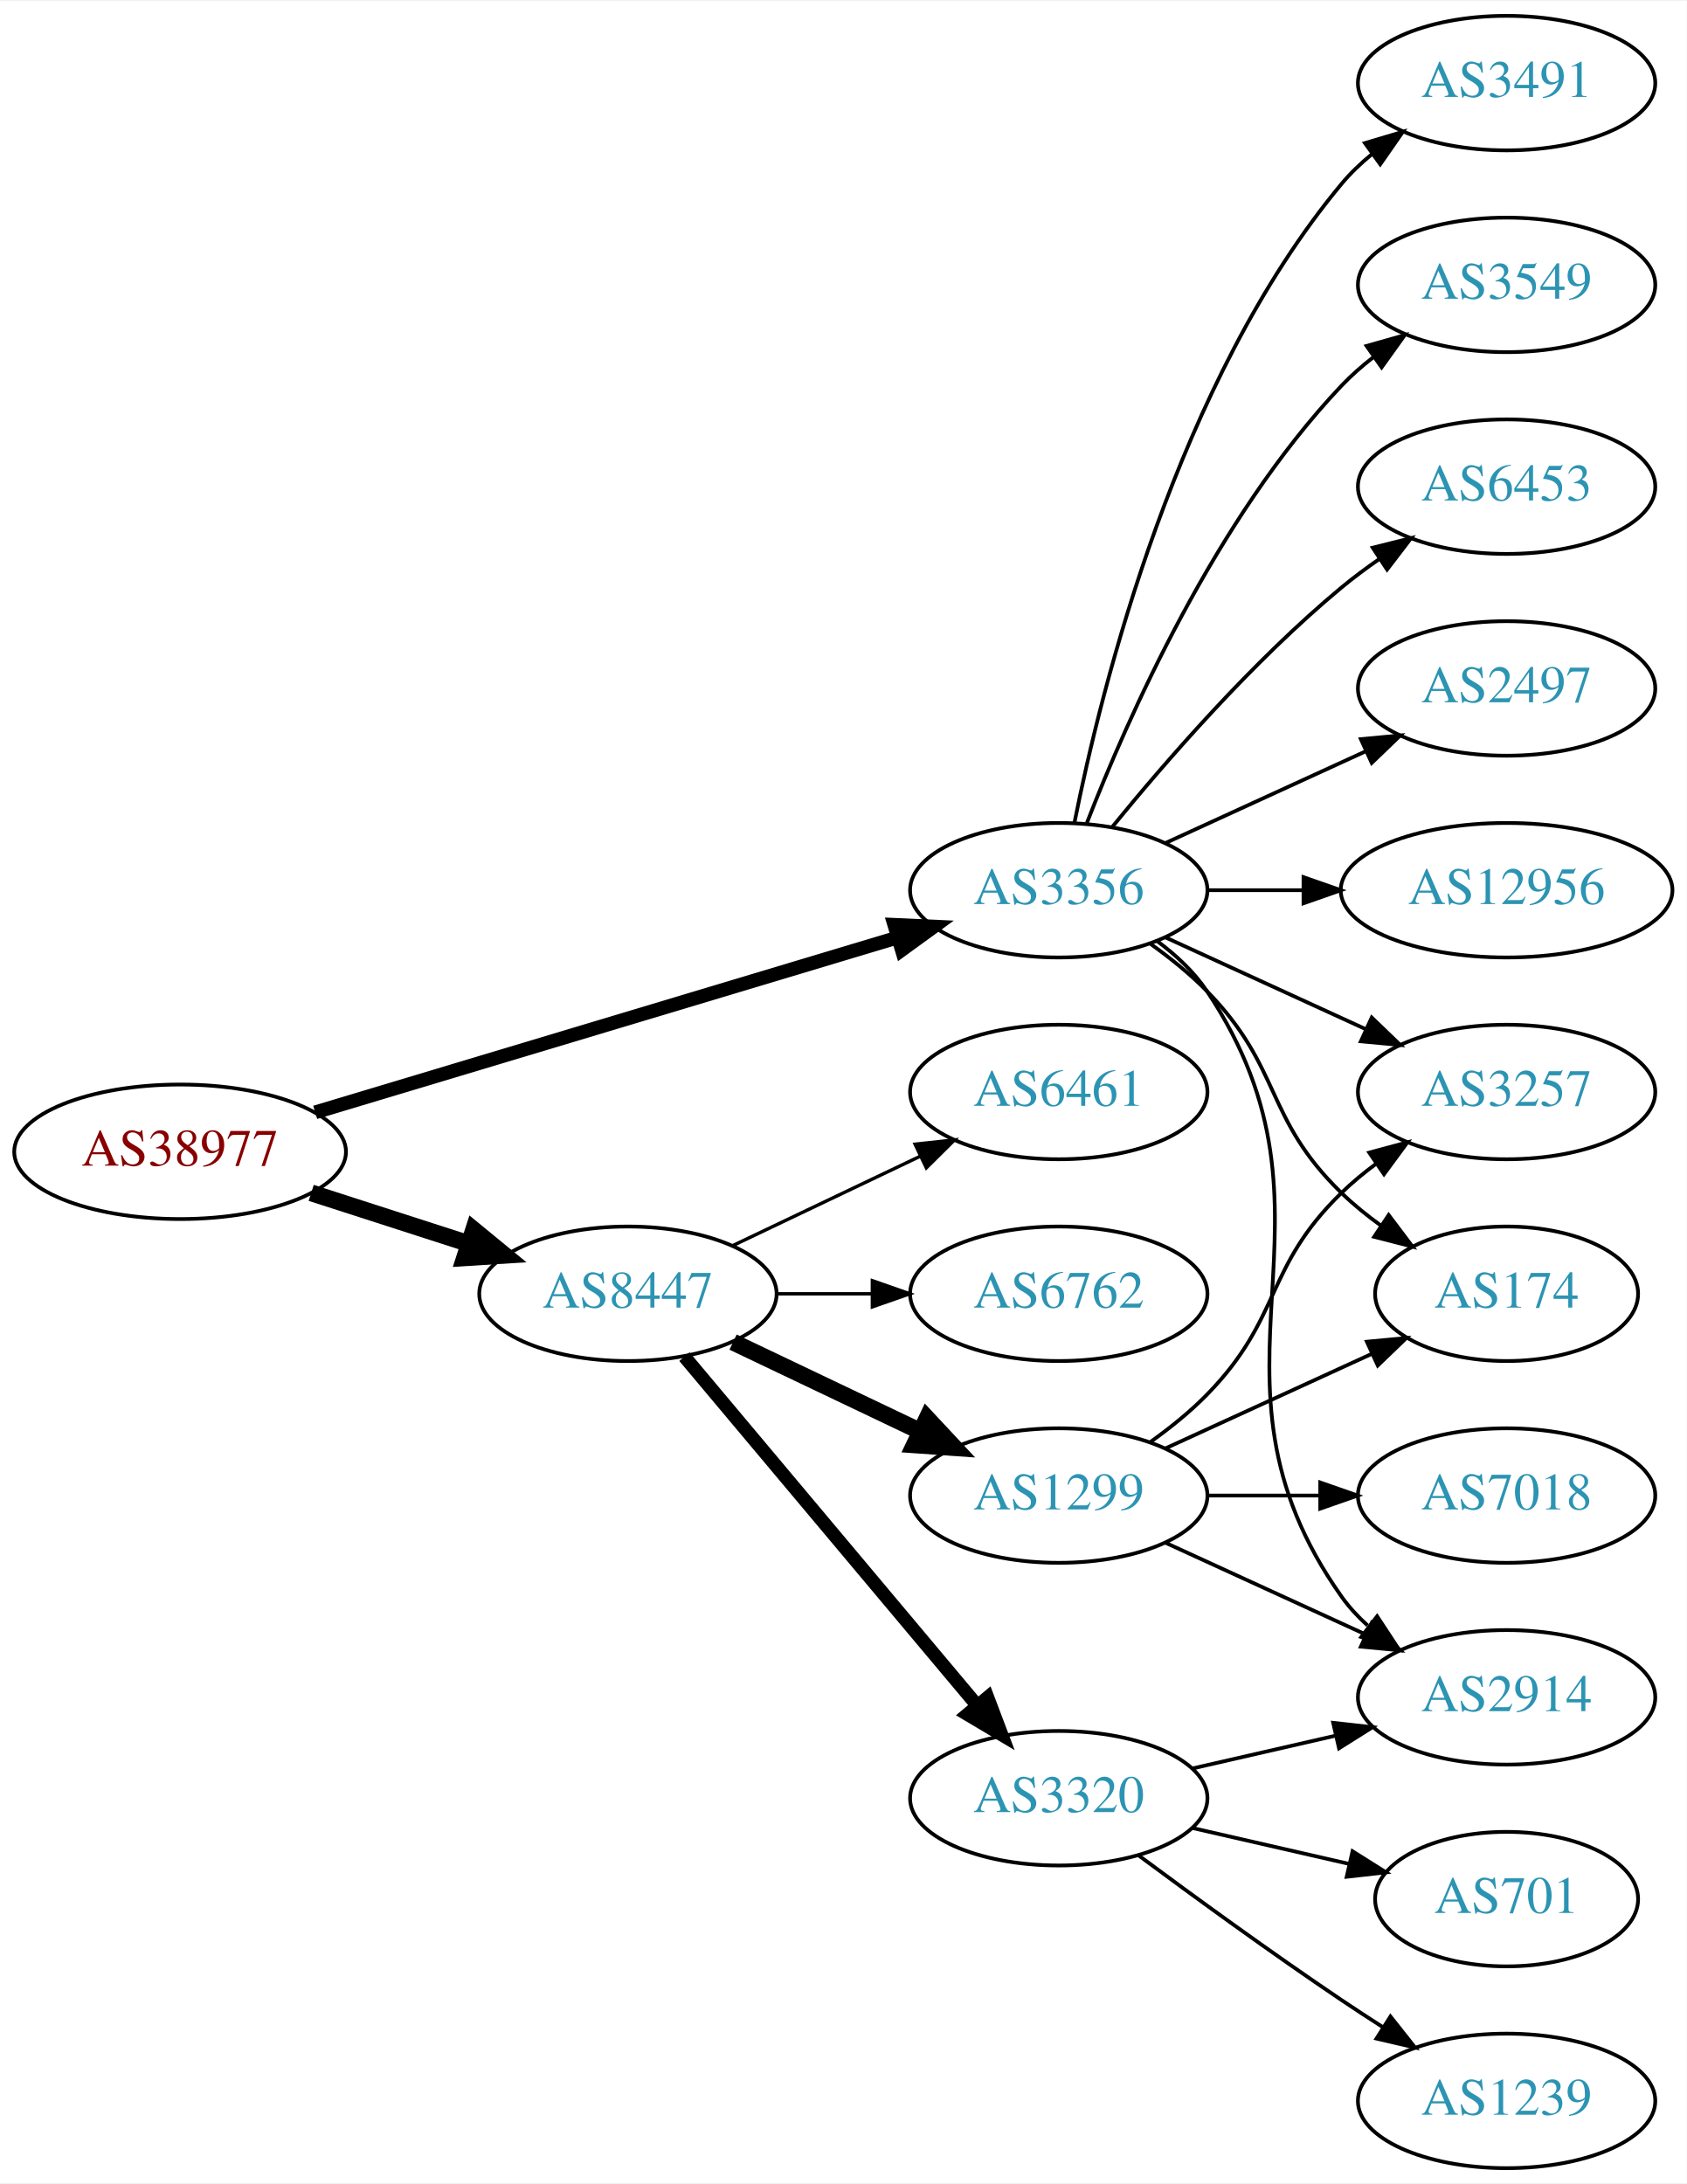
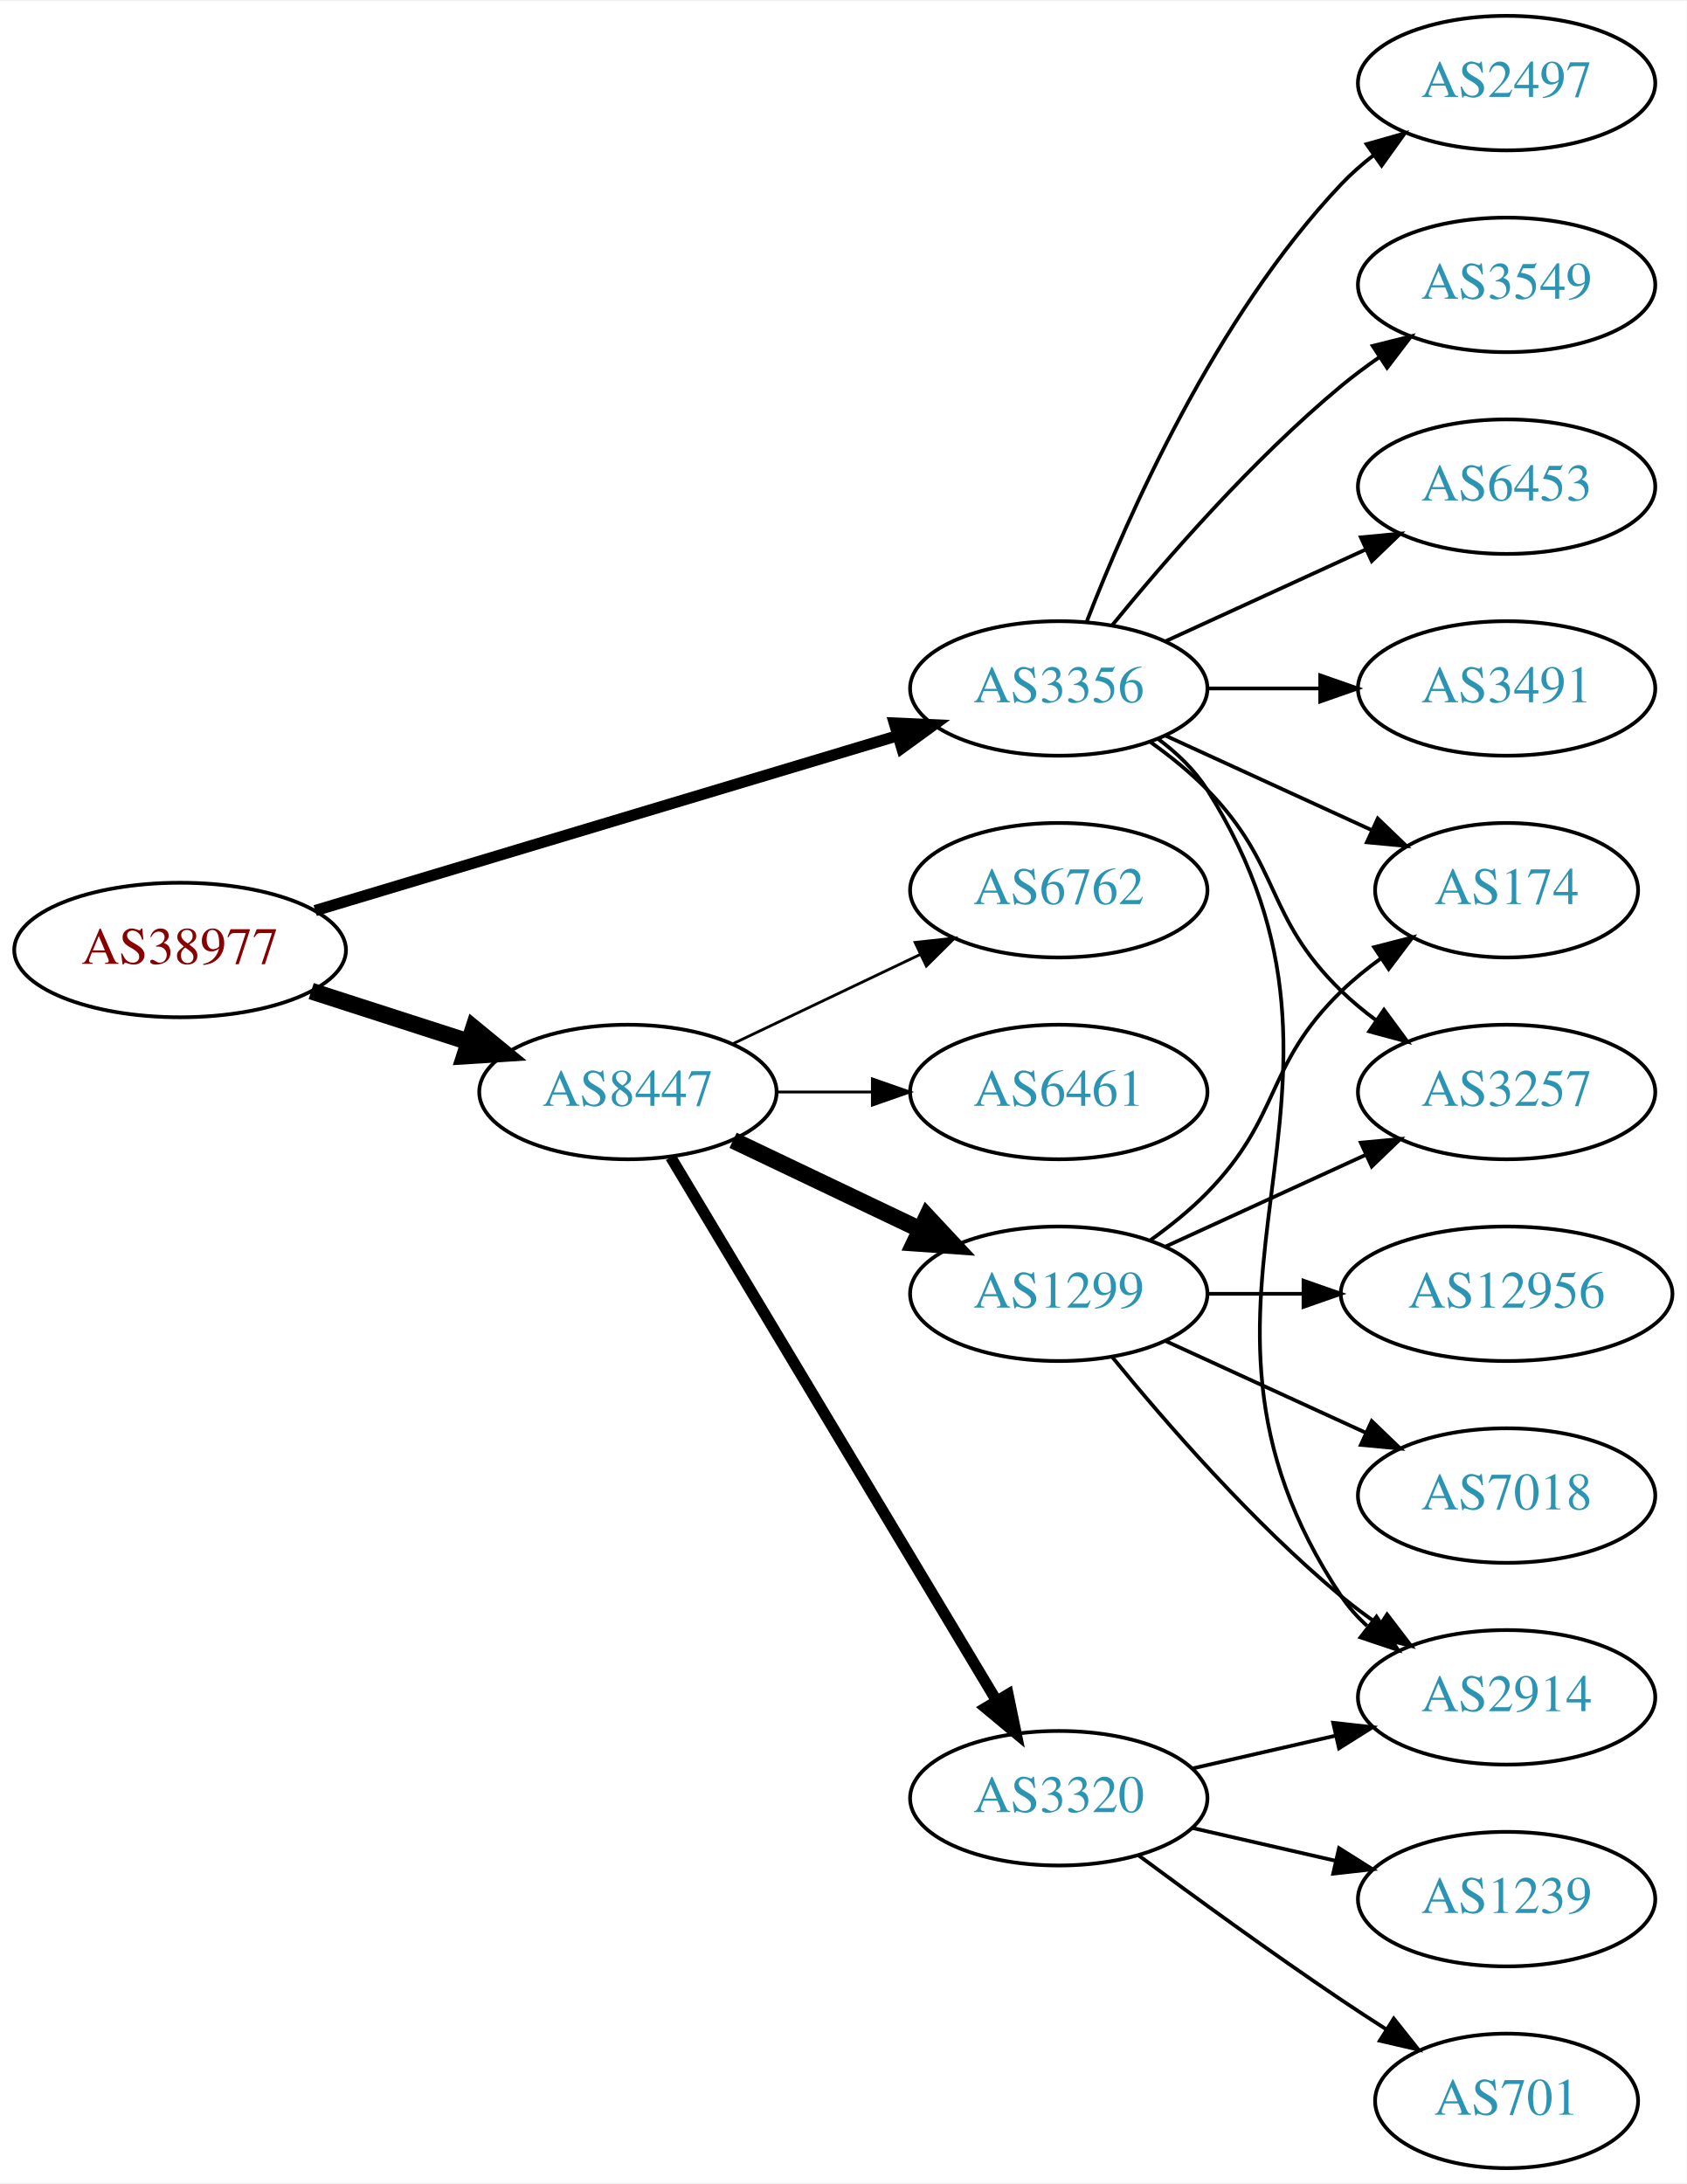
<svg xmlns="http://www.w3.org/2000/svg" xmlns:xlink="http://www.w3.org/1999/xlink" width="451pt" height="584pt" viewBox="0.00 0.00 451.37 584.00">
  <g id="graph0" class="graph" transform="scale(1 1) rotate(0) translate(4 580)">
    <polygon fill="white" stroke="none" points="-4,4 -4,-580 447.37,-580 447.37,4 -4,4" />
    <g id="node1" class="node">
      <g id="a_node1">
        <a xlink:href="/asn/38977" xlink:title="AS38977 ~ Silhouette International Schmied AG [AT]">
-           <ellipse fill="#ffffff" stroke="black" cx="44.196" cy="-272" rx="44.393" ry="18" />
-           <text text-anchor="middle" x="44.196" y="-268.3" font-family="Times,serif" font-size="14.00" fill="#880000">AS38977</text>
+           <ellipse fill="#ffffff" stroke="black" cx="44.196" cy="-326" rx="44.393" ry="18" />
+           <text text-anchor="middle" x="44.196" y="-322.3" font-family="Times,serif" font-size="14.00" fill="#880000">AS38977</text>
        </a>
      </g>
    </g>
    <g id="node2" class="node">
      <g id="a_node2">
        <a xlink:href="/asn/3356" xlink:title="AS3356 ~ Level 3 Parent, LLC [US]">
-           <ellipse fill="#ffffff" stroke="black" cx="279.332" cy="-342" rx="39.794" ry="18" />
-           <text text-anchor="middle" x="279.332" y="-338.3" font-family="Times,serif" font-size="14.00" fill="#2c94b3">AS3356</text>
+           <ellipse fill="#ffffff" stroke="black" cx="279.332" cy="-396" rx="39.794" ry="18" />
+           <text text-anchor="middle" x="279.332" y="-392.3" font-family="Times,serif" font-size="14.00" fill="#2c94b3">AS3356</text>
        </a>
      </g>
    </g>
    <g id="edge1" class="edge">
-       <path fill="none" stroke="black" stroke-width="3.682" d="M80.351,-282.555C122.097,-295.09 191.667,-315.979 236.241,-329.362" />
-       <polygon fill="black" stroke="black" stroke-width="3.682" points="235.318,-332.739 245.902,-332.263 237.331,-326.035 235.318,-332.739" />
+       <path fill="none" stroke="black" stroke-width="3" d="M80.351,-336.555C122.097,-349.09 191.667,-369.979 236.241,-383.362" />
+       <polygon fill="black" stroke="black" stroke-width="3" points="235.318,-386.739 245.902,-386.263 237.331,-380.035 235.318,-386.739" />
    </g>
    <g id="node3" class="node">
      <g id="a_node3">
        <a xlink:href="/asn/8447" xlink:title="AS8447 ~ A1 Telekom Austria AG [AT]">
-           <ellipse fill="#ffffff" stroke="black" cx="164.039" cy="-234" rx="39.794" ry="18" />
-           <text text-anchor="middle" x="164.039" y="-230.3" font-family="Times,serif" font-size="14.00" fill="#2c94b3">AS8447</text>
+           <ellipse fill="#ffffff" stroke="black" cx="164.039" cy="-288" rx="39.794" ry="18" />
+           <text text-anchor="middle" x="164.039" y="-284.3" font-family="Times,serif" font-size="14.00" fill="#2c94b3">AS8447</text>
        </a>
      </g>
    </g>
    <g id="edge2" class="edge">
-       <path fill="none" stroke="black" stroke-width="4.5" d="M79.281,-261.009C92.409,-256.776 107.55,-251.893 121.318,-247.454" />
-       <polygon fill="black" stroke="black" stroke-width="4.5" points="122.743,-251.131 131.052,-244.315 120.326,-243.636 122.743,-251.131" />
+       <path fill="none" stroke="black" stroke-width="4.5" d="M79.281,-315.009C92.409,-310.776 107.55,-305.893 121.318,-301.454" />
+       <polygon fill="black" stroke="black" stroke-width="4.5" points="122.743,-305.131 131.052,-298.315 120.326,-297.636 122.743,-305.131" />
    </g>
    <g id="node4" class="node">
      <g id="a_node4">
-         <a xlink:href="/asn/2497" xlink:title="AS2497 ~ Internet Initiative Japan Inc. [JP]">
-           <ellipse fill="#ffffff" stroke="black" cx="399.174" cy="-396" rx="39.794" ry="18" />
-           <text text-anchor="middle" x="399.174" y="-392.3" font-family="Times,serif" font-size="14.00" fill="#2c94b3">AS2497</text>
+         <a xlink:href="/asn/6453" xlink:title="AS6453 ~ TATA COMMUNICATIONS (AMERICA) INC [US]">
+           <ellipse fill="#ffffff" stroke="black" cx="399.174" cy="-450" rx="39.794" ry="18" />
+           <text text-anchor="middle" x="399.174" y="-446.3" font-family="Times,serif" font-size="14.00" fill="#2c94b3">AS6453</text>
        </a>
      </g>
    </g>
    <g id="edge3" class="edge">
-       <path fill="none" stroke="black" d="M307.96,-354.661C323.917,-361.973 344.188,-371.261 361.471,-379.181" />
-       <polygon fill="black" stroke="black" points="360.169,-382.435 370.718,-383.419 363.085,-376.071 360.169,-382.435" />
+       <path fill="none" stroke="black" d="M307.96,-408.661C323.917,-415.973 344.188,-425.261 361.471,-433.181" />
+       <polygon fill="black" stroke="black" points="360.169,-436.435 370.718,-437.419 363.085,-430.071 360.169,-436.435" />
    </g>
    <g id="node5" class="node">
      <g id="a_node5">
+         <a xlink:href="/asn/3491" xlink:title="AS3491 ~ PCCW Global, Inc. [US]">
+           <ellipse fill="#ffffff" stroke="black" cx="399.174" cy="-396" rx="39.794" ry="18" />
+           <text text-anchor="middle" x="399.174" y="-392.3" font-family="Times,serif" font-size="14.00" fill="#2c94b3">AS3491</text>
+         </a>
+       </g>
+     </g>
+     <g id="edge4" class="edge">
+       <path fill="none" stroke="black" d="M319.244,-396C328.798,-396 339.147,-396 349.11,-396" />
+       <polygon fill="black" stroke="black" points="349.302,-399.5 359.302,-396 349.302,-392.5 349.302,-399.5" />
+     </g>
+     <g id="node6" class="node">
+       <g id="a_node6">
+         <a xlink:href="/asn/174" xlink:title="AS174 ~ Cogent Communications [US]">
+           <ellipse fill="#ffffff" stroke="black" cx="399.174" cy="-342" rx="35.194" ry="18" />
+           <text text-anchor="middle" x="399.174" y="-338.3" font-family="Times,serif" font-size="14.00" fill="#2c94b3">AS174</text>
+         </a>
+       </g>
+     </g>
+     <g id="edge5" class="edge">
+       <path fill="none" stroke="black" d="M307.96,-383.339C324.377,-375.817 345.358,-366.202 362.955,-358.139" />
+       <polygon fill="black" stroke="black" points="364.7,-361.189 372.332,-353.842 361.783,-354.826 364.7,-361.189" />
+     </g>
+     <g id="node7" class="node">
+       <g id="a_node7">
+         <a xlink:href="/asn/3257" xlink:title="AS3257 ~ GTT [DE]">
+           <ellipse fill="#ffffff" stroke="black" cx="399.174" cy="-288" rx="39.794" ry="18" />
+           <text text-anchor="middle" x="399.174" y="-284.3" font-family="Times,serif" font-size="14.00" fill="#2c94b3">AS3257</text>
+         </a>
+       </g>
+     </g>
+     <g id="edge6" class="edge">
+       <path fill="none" stroke="black" d="M303.926,-381.611C309.182,-377.852 314.513,-373.563 318.978,-369 339.151,-348.383 334.285,-335.094 354.978,-315 357.823,-312.237 360.997,-309.614 364.297,-307.166" />
+       <polygon fill="black" stroke="black" points="366.363,-309.994 372.645,-301.462 362.414,-304.214 366.363,-309.994" />
+     </g>
+     <g id="node8" class="node">
+       <g id="a_node8">
+         <a xlink:href="/asn/2497" xlink:title="AS2497 ~ Internet Initiative Japan Inc. [JP]">
+           <ellipse fill="#ffffff" stroke="black" cx="399.174" cy="-558" rx="39.794" ry="18" />
+           <text text-anchor="middle" x="399.174" y="-554.3" font-family="Times,serif" font-size="14.00" fill="#2c94b3">AS2497</text>
+         </a>
+       </g>
+     </g>
+     <g id="edge7" class="edge">
+       <path fill="none" stroke="black" d="M286.855,-413.994C297.605,-441.728 321.262,-495.429 354.978,-531 357.564,-533.728 360.481,-536.294 363.55,-538.677" />
+       <polygon fill="black" stroke="black" points="361.704,-541.658 371.898,-544.543 365.728,-535.93 361.704,-541.658" />
+     </g>
+     <g id="node9" class="node">
+       <g id="a_node9">
        <a xlink:href="/asn/2914" xlink:title="AS2914 ~ NTT America, Inc. [US]">
          <ellipse fill="#ffffff" stroke="black" cx="399.174" cy="-126" rx="39.794" ry="18" />
          <text text-anchor="middle" x="399.174" y="-122.3" font-family="Times,serif" font-size="14.00" fill="#2c94b3">AS2914</text>
        </a>
      </g>
    </g>
-     <g id="edge4" class="edge">
-       <path fill="none" stroke="black" d="M305.651,-328.393C310.707,-324.649 315.518,-320.169 318.978,-315 360.003,-253.706 312.399,-213.225 354.978,-153 356.969,-150.184 359.356,-147.599 361.972,-145.24" />
-       <polygon fill="black" stroke="black" points="364.525,-147.694 370.34,-138.838 360.271,-142.135 364.525,-147.694" />
-     </g>
-     <g id="node6" class="node">
-       <g id="a_node6">
-         <a xlink:href="/asn/12956" xlink:title="AS12956 ~ TELXIUS [ES]">
-           <ellipse fill="#ffffff" stroke="black" cx="399.174" cy="-342" rx="44.393" ry="18" />
-           <text text-anchor="middle" x="399.174" y="-338.3" font-family="Times,serif" font-size="14.00" fill="#2c94b3">AS12956</text>
-         </a>
-       </g>
-     </g>
-     <g id="edge5" class="edge">
-       <path fill="none" stroke="black" d="M319.244,-342C327.347,-342 336.022,-342 344.548,-342" />
-       <polygon fill="black" stroke="black" points="344.826,-345.5 354.826,-342 344.826,-338.5 344.826,-345.5" />
-     </g>
-     <g id="node7" class="node">
-       <g id="a_node7">
-         <a xlink:href="/asn/174" xlink:title="AS174 ~ Cogent Communications [US]">
-           <ellipse fill="#ffffff" stroke="black" cx="399.174" cy="-234" rx="35.194" ry="18" />
-           <text text-anchor="middle" x="399.174" y="-230.3" font-family="Times,serif" font-size="14.00" fill="#2c94b3">AS174</text>
-         </a>
-       </g>
-     </g>
-     <g id="edge6" class="edge">
-       <path fill="none" stroke="black" d="M303.926,-327.611C309.182,-323.852 314.513,-319.563 318.978,-315 339.151,-294.383 334.285,-281.094 354.978,-261 358.206,-257.866 361.857,-254.911 365.635,-252.188" />
-       <polygon fill="black" stroke="black" points="367.614,-255.075 373.995,-246.617 363.732,-249.25 367.614,-255.075" />
-     </g>
-     <g id="node8" class="node">
-       <g id="a_node8">
-         <a xlink:href="/asn/3491" xlink:title="AS3491 ~ PCCW Global, Inc. [US]">
-           <ellipse fill="#ffffff" stroke="black" cx="399.174" cy="-558" rx="39.794" ry="18" />
-           <text text-anchor="middle" x="399.174" y="-554.3" font-family="Times,serif" font-size="14.00" fill="#2c94b3">AS3491</text>
-         </a>
-       </g>
-     </g>
-     <g id="edge7" class="edge">
-       <path fill="none" stroke="black" d="M283.53,-360.073C290.694,-396.141 310.968,-478.125 354.978,-531 357.383,-533.889 360.179,-536.563 363.172,-539.013" />
-       <polygon fill="black" stroke="black" points="361.26,-541.95 371.415,-544.973 365.361,-536.277 361.26,-541.95" />
-     </g>
-     <g id="node9" class="node">
-       <g id="a_node9">
+     <g id="edge8" class="edge">
+       <path fill="none" stroke="black" d="M305.858,-382.528C310.903,-378.777 315.658,-374.26 318.978,-369 370.928,-286.7 300.94,-233.944 354.978,-153 356.893,-150.131 359.227,-147.51 361.808,-145.128" />
+       <polygon fill="black" stroke="black" points="364.359,-147.579 370.12,-138.687 360.071,-142.046 364.359,-147.579" />
+     </g>
+     <g id="node10" class="node">
+       <g id="a_node10">
        <a xlink:href="/asn/3549" xlink:title="AS3549 ~ Level 3 Parent, LLC [US]">
          <ellipse fill="#ffffff" stroke="black" cx="399.174" cy="-504" rx="39.794" ry="18" />
          <text text-anchor="middle" x="399.174" y="-500.3" font-family="Times,serif" font-size="14.00" fill="#2c94b3">AS3549</text>
        </a>
      </g>
    </g>
-     <g id="edge8" class="edge">
-       <path fill="none" stroke="black" d="M286.855,-359.994C297.605,-387.728 321.262,-441.429 354.978,-477 357.564,-479.728 360.481,-482.294 363.55,-484.677" />
-       <polygon fill="black" stroke="black" points="361.704,-487.658 371.898,-490.543 365.728,-481.93 361.704,-487.658" />
-     </g>
-     <g id="node10" class="node">
-       <g id="a_node10">
-         <a xlink:href="/asn/3257" xlink:title="AS3257 ~ GTT [DE]">
-           <ellipse fill="#ffffff" stroke="black" cx="399.174" cy="-288" rx="39.794" ry="18" />
-           <text text-anchor="middle" x="399.174" y="-284.3" font-family="Times,serif" font-size="14.00" fill="#2c94b3">AS3257</text>
-         </a>
-       </g>
-     </g>
    <g id="edge9" class="edge">
-       <path fill="none" stroke="black" d="M307.96,-329.339C323.917,-322.027 344.188,-312.739 361.471,-304.819" />
-       <polygon fill="black" stroke="black" points="363.085,-307.929 370.718,-300.581 360.169,-301.565 363.085,-307.929" />
+       <path fill="none" stroke="black" d="M293.751,-413.065C307.865,-430.375 331.28,-457.345 354.978,-477 358.194,-479.668 361.695,-482.27 365.265,-484.741" />
+       <polygon fill="black" stroke="black" points="363.343,-487.666 373.622,-490.236 367.189,-481.817 363.343,-487.666" />
    </g>
    <g id="node11" class="node">
      <g id="a_node11">
-         <a xlink:href="/asn/6453" xlink:title="AS6453 ~ TATA COMMUNICATIONS (AMERICA) INC [US]">
-           <ellipse fill="#ffffff" stroke="black" cx="399.174" cy="-450" rx="39.794" ry="18" />
-           <text text-anchor="middle" x="399.174" y="-446.3" font-family="Times,serif" font-size="14.00" fill="#2c94b3">AS6453</text>
+         <a xlink:href="/asn/6762" xlink:title="AS6762 ~ TELECOM ITALIA SPARKLE S.p.A. [IT]">
+           <ellipse fill="#ffffff" stroke="black" cx="279.332" cy="-342" rx="39.794" ry="18" />
+           <text text-anchor="middle" x="279.332" y="-338.3" font-family="Times,serif" font-size="14.00" fill="#2c94b3">AS6762</text>
        </a>
      </g>
    </g>
    <g id="edge10" class="edge">
-       <path fill="none" stroke="black" d="M293.751,-359.065C307.865,-376.375 331.28,-403.345 354.978,-423 358.194,-425.668 361.695,-428.27 365.265,-430.741" />
-       <polygon fill="black" stroke="black" points="363.343,-433.666 373.622,-436.236 367.189,-427.817 363.343,-433.666" />
+       <path fill="none" stroke="black" stroke-width="0.75" d="M192.175,-300.934C207.169,-308.081 225.99,-317.052 242.213,-324.785" />
+       <polygon fill="black" stroke="black" stroke-width="0.75" points="240.884,-328.028 251.417,-329.171 243.895,-321.709 240.884,-328.028" />
    </g>
    <g id="node12" class="node">
      <g id="a_node12">
-         <a xlink:href="/asn/6762" xlink:title="AS6762 ~ TELECOM ITALIA SPARKLE S.p.A. [IT]">
-           <ellipse fill="#ffffff" stroke="black" cx="279.332" cy="-234" rx="39.794" ry="18" />
-           <text text-anchor="middle" x="279.332" y="-230.3" font-family="Times,serif" font-size="14.00" fill="#2c94b3">AS6762</text>
-         </a>
-       </g>
-     </g>
-     <g id="edge11" class="edge">
-       <path fill="none" stroke="black" stroke-width="0.9" d="M203.711,-234C211.914,-234 220.678,-234 229.21,-234" />
-       <polygon fill="black" stroke="black" stroke-width="0.9" points="229.449,-237.5 239.449,-234 229.449,-230.5 229.449,-237.5" />
-     </g>
-     <g id="node13" class="node">
-       <g id="a_node13">
        <a xlink:href="/asn/3320" xlink:title="AS3320 ~ DTAG [DE]">
          <ellipse fill="#ffffff" stroke="black" cx="279.332" cy="-99" rx="39.794" ry="18" />
          <text text-anchor="middle" x="279.332" y="-95.3" font-family="Times,serif" font-size="14.00" fill="#2c94b3">AS3320</text>
        </a>
      </g>
    </g>
+     <g id="edge11" class="edge">
+       <path fill="none" stroke="black" stroke-width="3" d="M175.494,-270.558C195.475,-237.225 239.18,-164.314 262.666,-125.134" />
+       <polygon fill="black" stroke="black" stroke-width="3" points="265.762,-126.776 267.902,-116.4 259.758,-123.177 265.762,-126.776" />
+     </g>
+     <g id="node13" class="node">
+       <g id="a_node13">
+         <a xlink:href="/asn/1299" xlink:title="AS1299 ~ Telia Carrier [EU]">
+           <ellipse fill="#ffffff" stroke="black" cx="279.332" cy="-234" rx="39.794" ry="18" />
+           <text text-anchor="middle" x="279.332" y="-230.3" font-family="Times,serif" font-size="14.00" fill="#2c94b3">AS1299</text>
+         </a>
+       </g>
+     </g>
    <g id="edge12" class="edge">
-       <path fill="none" stroke="black" stroke-width="3.6" d="M179.158,-217.175C198.833,-193.731 234.637,-151.066 257.415,-123.924" />
-       <polygon fill="black" stroke="black" stroke-width="3.6" points="260.287,-125.947 264.034,-116.037 254.925,-121.447 260.287,-125.947" />
+       <path fill="none" stroke="black" stroke-width="4.5" d="M192.175,-275.066C207.169,-267.919 225.99,-258.948 242.213,-251.215" />
+       <polygon fill="black" stroke="black" stroke-width="4.5" points="244.084,-254.686 251.417,-246.829 240.695,-247.577 244.084,-254.686" />
    </g>
    <g id="node14" class="node">
      <g id="a_node14">
-         <a xlink:href="/asn/1299" xlink:title="AS1299 ~ Telia Carrier [EU]">
-           <ellipse fill="#ffffff" stroke="black" cx="279.332" cy="-180" rx="39.794" ry="18" />
-           <text text-anchor="middle" x="279.332" y="-176.3" font-family="Times,serif" font-size="14.00" fill="#2c94b3">AS1299</text>
-         </a>
-       </g>
-     </g>
-     <g id="edge13" class="edge">
-       <path fill="none" stroke="black" stroke-width="4.5" d="M192.175,-221.066C207.169,-213.919 225.99,-204.948 242.213,-197.215" />
-       <polygon fill="black" stroke="black" stroke-width="4.5" points="244.084,-200.686 251.417,-192.829 240.695,-193.577 244.084,-200.686" />
-     </g>
-     <g id="node15" class="node">
-       <g id="a_node15">
        <a xlink:href="/asn/6461" xlink:title="AS6461 ~ Zayo Bandwidth [US]">
          <ellipse fill="#ffffff" stroke="black" cx="279.332" cy="-288" rx="39.794" ry="18" />
          <text text-anchor="middle" x="279.332" y="-284.3" font-family="Times,serif" font-size="14.00" fill="#2c94b3">AS6461</text>
        </a>
      </g>
    </g>
-     <g id="edge14" class="edge">
-       <path fill="none" stroke="black" stroke-width="0.9" d="M192.175,-246.934C207.169,-254.081 225.99,-263.052 242.213,-270.785" />
-       <polygon fill="black" stroke="black" stroke-width="0.9" points="240.884,-274.028 251.417,-275.171 243.895,-267.709 240.884,-274.028" />
+     <g id="edge13" class="edge">
+       <path fill="none" stroke="black" stroke-width="0.75" d="M203.711,-288C211.914,-288 220.678,-288 229.21,-288" />
+       <polygon fill="black" stroke="black" stroke-width="0.75" points="229.449,-291.5 239.449,-288 229.449,-284.5 229.449,-291.5" />
    </g>
    <g id="edge15" class="edge">
      <path fill="none" stroke="black" d="M315.051,-106.955C327.051,-109.704 340.672,-112.825 353.364,-115.733" />
      <polygon fill="black" stroke="black" points="352.767,-119.187 363.296,-118.009 354.33,-112.364 352.767,-119.187" />
    </g>
+     <g id="node15" class="node">
+       <g id="a_node15">
+         <a xlink:href="/asn/1239" xlink:title="AS1239 ~ Sprint [US]">
+           <ellipse fill="#ffffff" stroke="black" cx="399.174" cy="-72" rx="39.794" ry="18" />
+           <text text-anchor="middle" x="399.174" y="-68.3" font-family="Times,serif" font-size="14.00" fill="#2c94b3">AS1239</text>
+         </a>
+       </g>
+     </g>
+     <g id="edge14" class="edge">
+       <path fill="none" stroke="black" d="M315.051,-91.045C327.051,-88.296 340.672,-85.175 353.364,-82.267" />
+       <polygon fill="black" stroke="black" points="354.33,-85.636 363.296,-79.991 352.767,-78.813 354.33,-85.636" />
+     </g>
    <g id="node16" class="node">
      <g id="a_node16">
        <a xlink:href="/asn/701" xlink:title="AS701 ~ UUNET [US]">
-           <ellipse fill="#ffffff" stroke="black" cx="399.174" cy="-72" rx="35.194" ry="18" />
-           <text text-anchor="middle" x="399.174" y="-68.3" font-family="Times,serif" font-size="14.00" fill="#2c94b3">AS701</text>
+           <ellipse fill="#ffffff" stroke="black" cx="399.174" cy="-18" rx="35.194" ry="18" />
+           <text text-anchor="middle" x="399.174" y="-14.3" font-family="Times,serif" font-size="14.00" fill="#2c94b3">AS701</text>
        </a>
      </g>
    </g>
    <g id="edge16" class="edge">
-       <path fill="none" stroke="black" d="M315.051,-91.045C328.143,-88.045 343.166,-84.603 356.806,-81.478" />
-       <polygon fill="black" stroke="black" points="357.948,-84.807 366.914,-79.162 356.384,-77.984 357.948,-84.807" />
+       <path fill="none" stroke="black" d="M300.662,-83.723C315.524,-72.696 336.269,-57.593 354.978,-45 358.795,-42.431 362.845,-39.79 366.876,-37.214" />
+       <polygon fill="black" stroke="black" points="368.98,-40.025 375.57,-31.729 365.245,-34.105 368.98,-40.025" />
+     </g>
+     <g id="edge17" class="edge">
+       <path fill="none" stroke="black" d="M303.926,-248.389C309.182,-252.148 314.513,-256.437 318.978,-261 339.151,-281.617 334.285,-294.906 354.978,-315 358.206,-318.134 361.857,-321.089 365.635,-323.812" />
+       <polygon fill="black" stroke="black" points="363.732,-326.75 373.995,-329.383 367.614,-320.925 363.732,-326.75" />
+     </g>
+     <g id="edge20" class="edge">
+       <path fill="none" stroke="black" d="M307.96,-246.661C323.917,-253.973 344.188,-263.261 361.471,-271.181" />
+       <polygon fill="black" stroke="black" points="360.169,-274.435 370.718,-275.419 363.085,-268.071 360.169,-274.435" />
+     </g>
+     <g id="edge18" class="edge">
+       <path fill="none" stroke="black" d="M293.751,-216.935C307.865,-199.625 331.28,-172.655 354.978,-153 358.194,-150.332 361.695,-147.73 365.265,-145.259" />
+       <polygon fill="black" stroke="black" points="367.189,-148.183 373.622,-139.764 363.343,-142.334 367.189,-148.183" />
    </g>
    <g id="node17" class="node">
      <g id="a_node17">
-         <a xlink:href="/asn/1239" xlink:title="AS1239 ~ Sprint [US]">
-           <ellipse fill="#ffffff" stroke="black" cx="399.174" cy="-18" rx="39.794" ry="18" />
-           <text text-anchor="middle" x="399.174" y="-14.3" font-family="Times,serif" font-size="14.00" fill="#2c94b3">AS1239</text>
-         </a>
-       </g>
-     </g>
-     <g id="edge17" class="edge">
-       <path fill="none" stroke="black" d="M300.662,-83.723C315.524,-72.696 336.269,-57.593 354.978,-45 358.527,-42.611 362.277,-40.161 366.026,-37.758" />
-       <polygon fill="black" stroke="black" points="368.094,-40.591 374.674,-32.288 364.352,-34.675 368.094,-40.591" />
-     </g>
-     <g id="edge19" class="edge">
-       <path fill="none" stroke="black" d="M307.96,-167.339C323.917,-160.027 344.188,-150.739 361.471,-142.819" />
-       <polygon fill="black" stroke="black" points="363.085,-145.929 370.718,-138.581 360.169,-139.565 363.085,-145.929" />
-     </g>
-     <g id="edge21" class="edge">
-       <path fill="none" stroke="black" d="M307.96,-192.661C324.377,-200.183 345.358,-209.798 362.955,-217.861" />
-       <polygon fill="black" stroke="black" points="361.783,-221.174 372.332,-222.158 364.7,-214.811 361.783,-221.174" />
-     </g>
-     <g id="edge20" class="edge">
-       <path fill="none" stroke="black" d="M303.926,-194.389C309.182,-198.148 314.513,-202.437 318.978,-207 339.151,-227.617 334.285,-240.906 354.978,-261 357.823,-263.763 360.997,-266.386 364.297,-268.834" />
-       <polygon fill="black" stroke="black" points="362.414,-271.786 372.645,-274.538 366.363,-266.006 362.414,-271.786" />
-     </g>
-     <g id="node18" class="node">
-       <g id="a_node18">
        <a xlink:href="/asn/7018" xlink:title="AS7018 ~ AT&amp;T Services, Inc. [US]">
          <ellipse fill="#ffffff" stroke="black" cx="399.174" cy="-180" rx="39.794" ry="18" />
          <text text-anchor="middle" x="399.174" y="-176.3" font-family="Times,serif" font-size="14.00" fill="#2c94b3">AS7018</text>
        </a>
      </g>
    </g>
-     <g id="edge18" class="edge">
-       <path fill="none" stroke="black" d="M319.244,-180C328.798,-180 339.147,-180 349.11,-180" />
-       <polygon fill="black" stroke="black" points="349.302,-183.5 359.302,-180 349.302,-176.5 349.302,-183.5" />
+     <g id="edge19" class="edge">
+       <path fill="none" stroke="black" d="M307.96,-221.339C323.917,-214.027 344.188,-204.739 361.471,-196.819" />
+       <polygon fill="black" stroke="black" points="363.085,-199.929 370.718,-192.581 360.169,-193.565 363.085,-199.929" />
+     </g>
+     <g id="node18" class="node">
+       <g id="a_node18">
+         <a xlink:href="/asn/12956" xlink:title="AS12956 ~ TELXIUS [ES]">
+           <ellipse fill="#ffffff" stroke="black" cx="399.174" cy="-234" rx="44.393" ry="18" />
+           <text text-anchor="middle" x="399.174" y="-230.3" font-family="Times,serif" font-size="14.00" fill="#2c94b3">AS12956</text>
+         </a>
+       </g>
+     </g>
+     <g id="edge21" class="edge">
+       <path fill="none" stroke="black" d="M319.244,-234C327.347,-234 336.022,-234 344.548,-234" />
+       <polygon fill="black" stroke="black" points="344.826,-237.5 354.826,-234 344.826,-230.5 344.826,-237.5" />
    </g>
  </g>
</svg>
